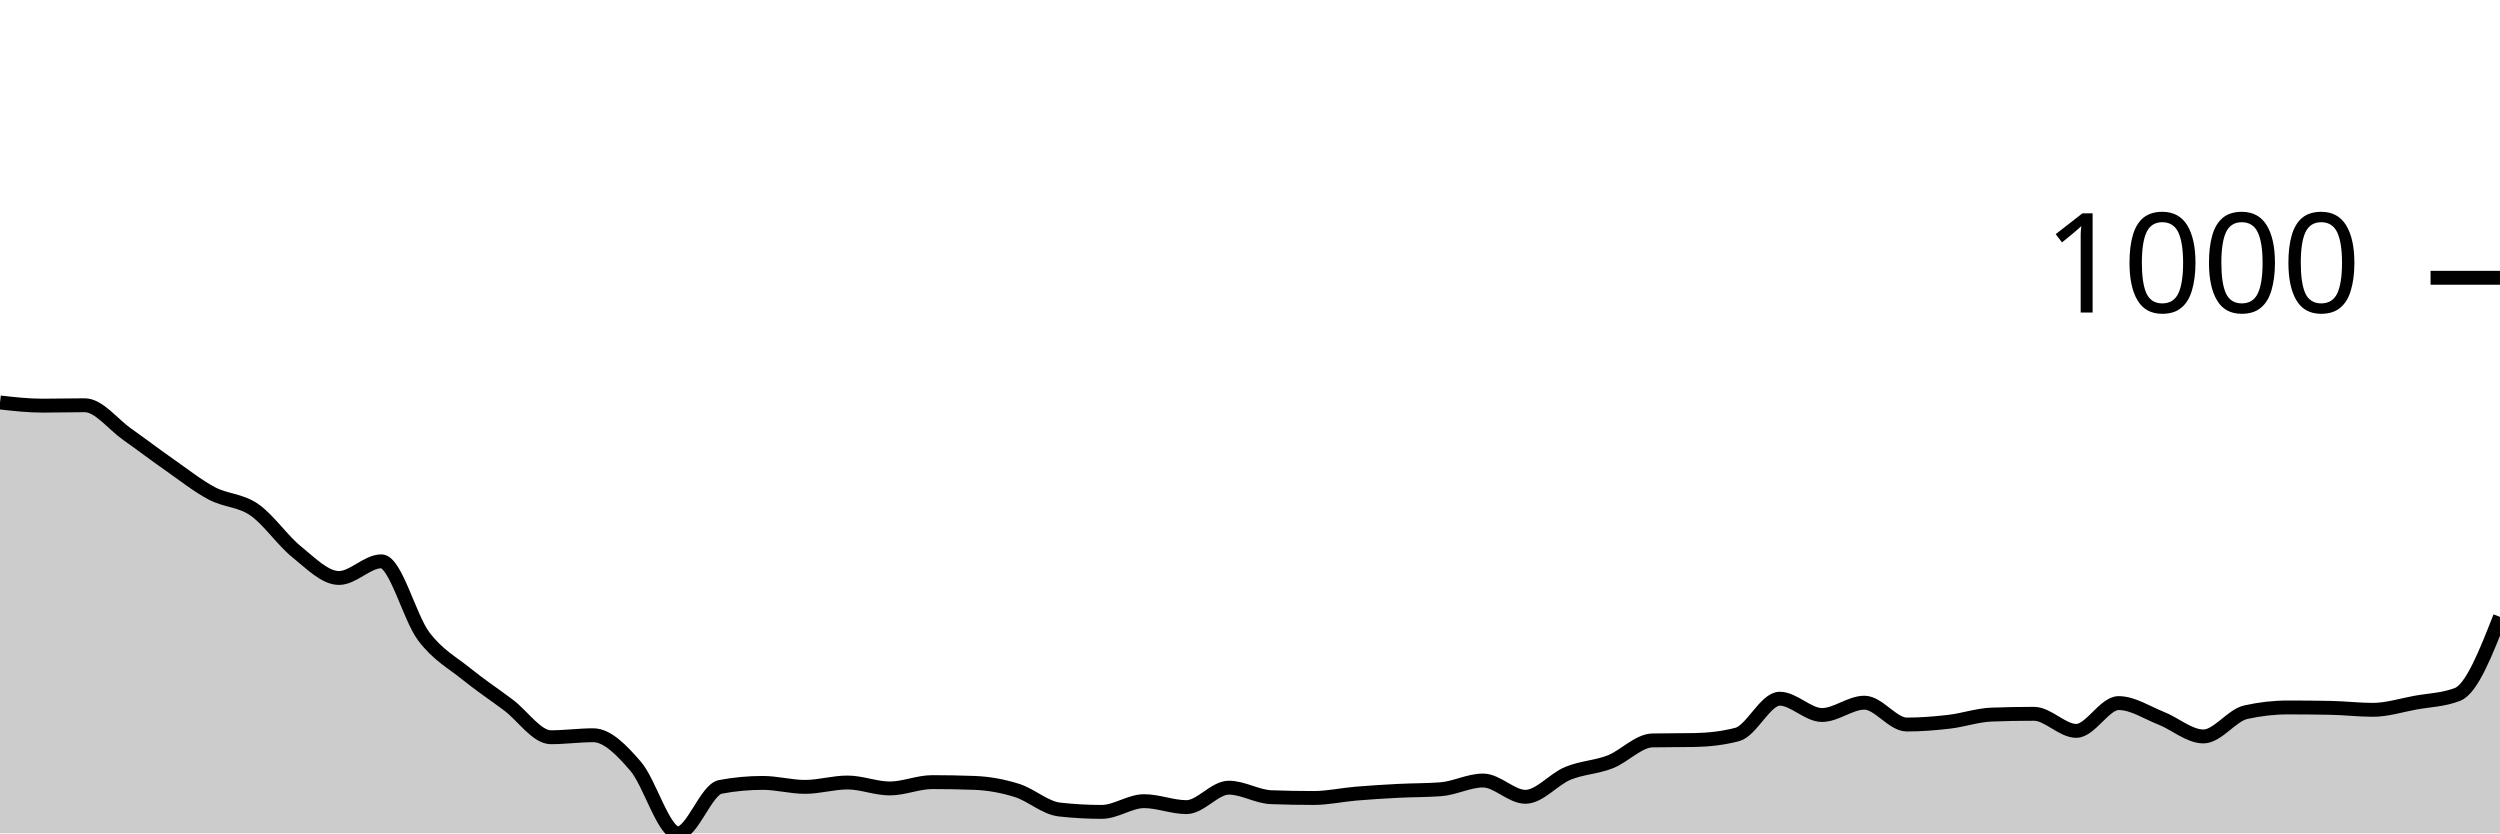
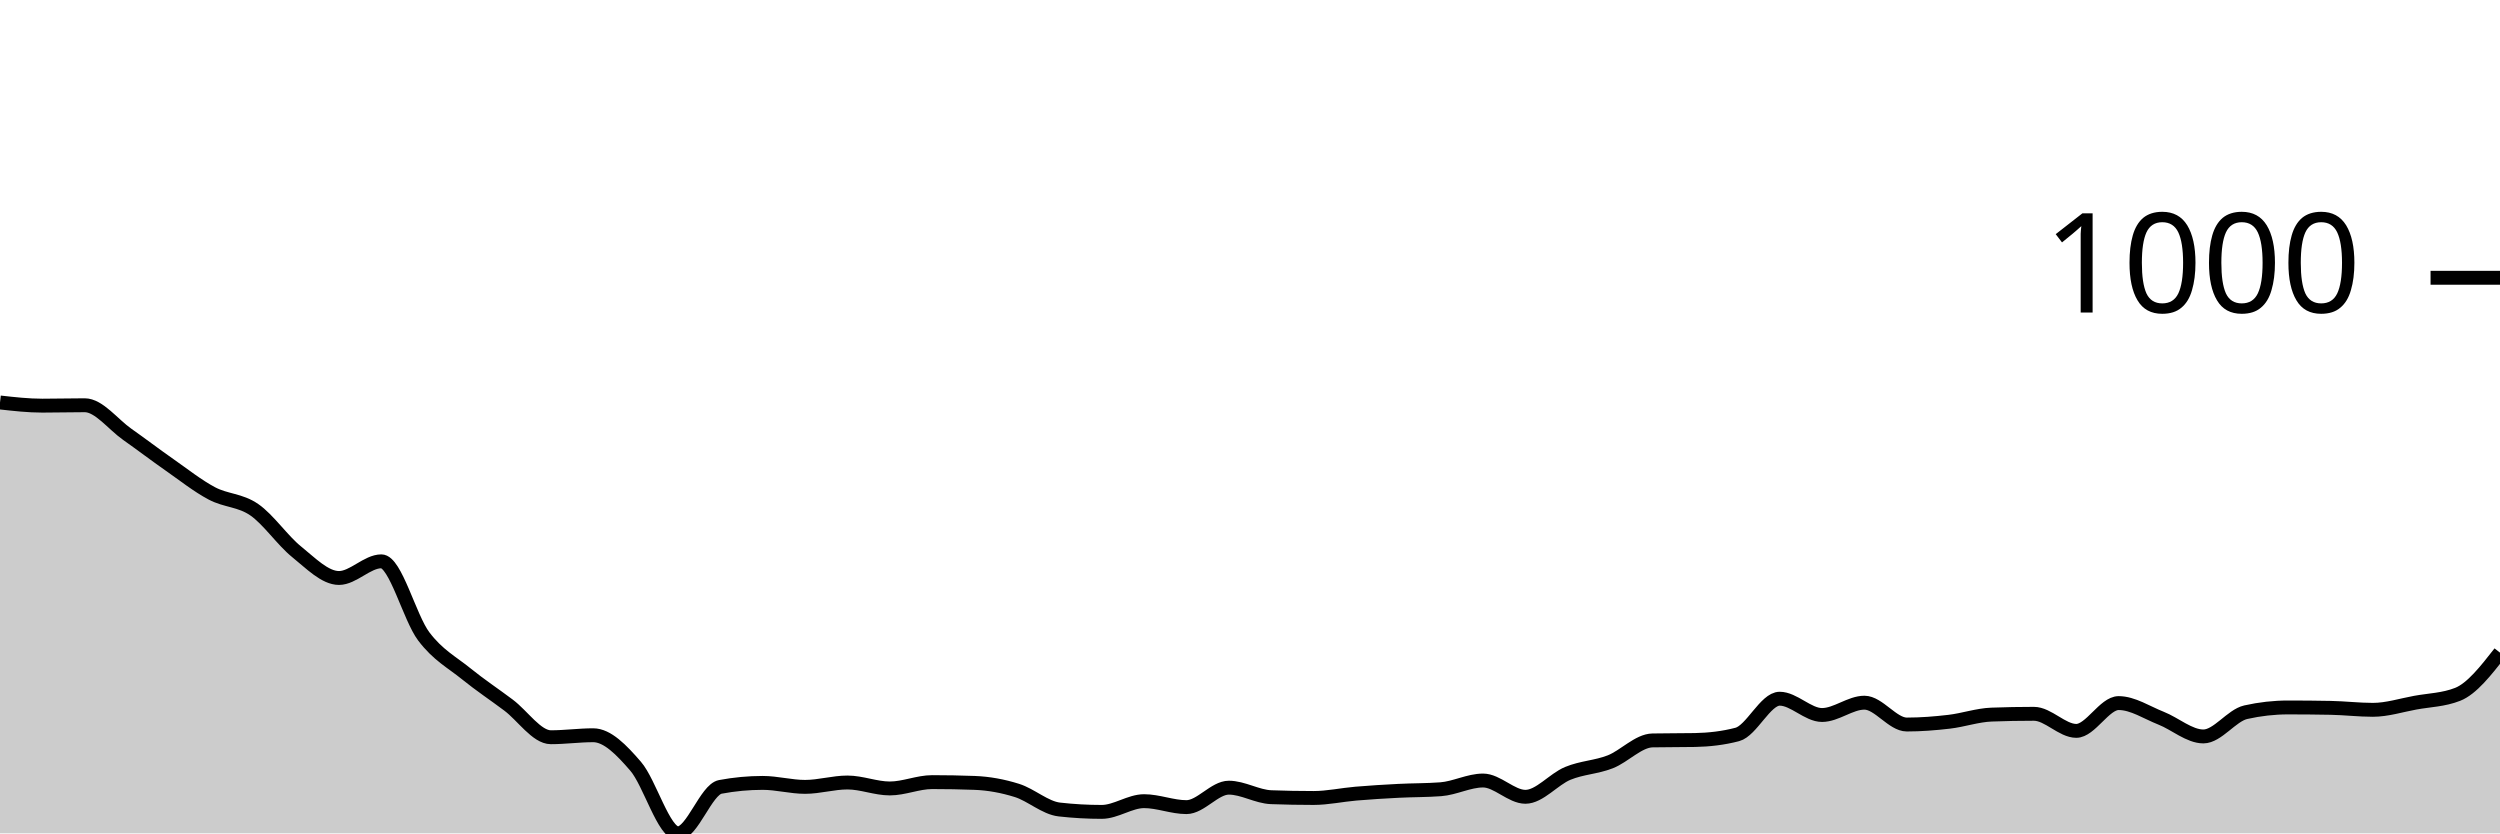
<svg xmlns="http://www.w3.org/2000/svg" viewBox="0 0 180 60">
  <g transform="translate(0,20)">
-     <path class="area" fill="rgba(0, 0, 0, 0.2)" d="M0,8.978C1.017,9.092,2.034,9.207,3.051,9.207C4.068,9.207,5.085,9.178,6.102,9.178C7.119,9.178,8.136,10.55,9.153,11.265C10.169,11.98,11.186,12.757,12.203,13.467C13.22,14.177,14.237,14.987,15.254,15.525C16.271,16.064,17.288,15.997,18.305,16.698C19.322,17.398,20.339,18.909,21.356,19.728C22.373,20.548,23.39,21.615,24.407,21.615C25.424,21.615,26.441,20.415,27.458,20.415C28.475,20.415,29.492,24.47,30.508,25.818C31.525,27.167,32.542,27.682,33.559,28.506C34.576,29.33,35.593,30.002,36.61,30.765C37.627,31.527,38.644,33.081,39.661,33.081C40.678,33.081,41.695,32.938,42.712,32.938C43.729,32.938,44.746,33.991,45.763,35.168C46.78,36.345,47.797,40,48.814,40C49.831,40,50.847,36.845,51.864,36.655C52.881,36.464,53.898,36.369,54.915,36.369C55.932,36.369,56.949,36.655,57.966,36.655C58.983,36.655,60,36.34,61.017,36.34C62.034,36.34,63.051,36.769,64.068,36.769C65.085,36.769,66.102,36.312,67.119,36.312C68.136,36.312,69.153,36.331,70.169,36.369C71.186,36.407,72.203,36.593,73.22,36.912C74.237,37.231,75.254,38.17,76.271,38.284C77.288,38.399,78.305,38.456,79.322,38.456C80.339,38.456,81.356,37.684,82.373,37.684C83.39,37.684,84.407,38.113,85.424,38.113C86.441,38.113,87.458,36.712,88.475,36.712C89.492,36.712,90.508,37.36,91.525,37.398C92.542,37.436,93.559,37.455,94.576,37.455C95.593,37.455,96.61,37.227,97.627,37.141C98.644,37.055,99.661,36.993,100.678,36.941C101.695,36.888,102.712,36.903,103.729,36.826C104.746,36.75,105.763,36.197,106.78,36.197C107.797,36.197,108.814,37.37,109.831,37.37C110.847,37.37,111.864,36.102,112.881,35.683C113.898,35.263,114.915,35.249,115.932,34.853C116.949,34.458,117.966,33.329,118.983,33.31C120,33.29,121.017,33.3,122.034,33.281C123.051,33.262,124.068,33.147,125.085,32.881C126.102,32.614,127.119,30.307,128.136,30.307C129.153,30.307,130.169,31.48,131.186,31.48C132.203,31.48,133.22,30.593,134.237,30.593C135.254,30.593,136.271,32.166,137.288,32.166C138.305,32.166,139.322,32.085,140.339,31.966C141.356,31.847,142.373,31.489,143.39,31.451C144.407,31.413,145.424,31.394,146.441,31.394C147.458,31.394,148.475,32.623,149.492,32.623C150.508,32.623,151.525,30.622,152.542,30.622C153.559,30.622,154.576,31.308,155.593,31.708C156.61,32.109,157.627,33.024,158.644,33.024C159.661,33.024,160.678,31.508,161.695,31.279C162.712,31.051,163.729,30.936,164.746,30.936C165.763,30.936,166.78,30.946,167.797,30.965C168.814,30.984,169.831,31.108,170.847,31.108C171.864,31.108,172.881,30.779,173.898,30.593C174.915,30.407,175.932,30.393,176.949,29.993C177.966,29.593,178.983,27.005,180,24.417L180,40C178.983,40,177.966,40,176.949,40C175.932,40,174.915,40,173.898,40C172.881,40,171.864,40,170.847,40C169.831,40,168.814,40,167.797,40C166.78,40,165.763,40,164.746,40C163.729,40,162.712,40,161.695,40C160.678,40,159.661,40,158.644,40C157.627,40,156.61,40,155.593,40C154.576,40,153.559,40,152.542,40C151.525,40,150.508,40,149.492,40C148.475,40,147.458,40,146.441,40C145.424,40,144.407,40,143.39,40C142.373,40,141.356,40,140.339,40C139.322,40,138.305,40,137.288,40C136.271,40,135.254,40,134.237,40C133.22,40,132.203,40,131.186,40C130.169,40,129.153,40,128.136,40C127.119,40,126.102,40,125.085,40C124.068,40,123.051,40,122.034,40C121.017,40,120,40,118.983,40C117.966,40,116.949,40,115.932,40C114.915,40,113.898,40,112.881,40C111.864,40,110.847,40,109.831,40C108.814,40,107.797,40,106.78,40C105.763,40,104.746,40,103.729,40C102.712,40,101.695,40,100.678,40C99.661,40,98.644,40,97.627,40C96.61,40,95.593,40,94.576,40C93.559,40,92.542,40,91.525,40C90.508,40,89.492,40,88.475,40C87.458,40,86.441,40,85.424,40C84.407,40,83.39,40,82.373,40C81.356,40,80.339,40,79.322,40C78.305,40,77.288,40,76.271,40C75.254,40,74.237,40,73.22,40C72.203,40,71.186,40,70.169,40C69.153,40,68.136,40,67.119,40C66.102,40,65.085,40,64.068,40C63.051,40,62.034,40,61.017,40C60,40,58.983,40,57.966,40C56.949,40,55.932,40,54.915,40C53.898,40,52.881,40,51.864,40C50.847,40,49.831,40,48.814,40C47.797,40,46.78,40,45.763,40C44.746,40,43.729,40,42.712,40C41.695,40,40.678,40,39.661,40C38.644,40,37.627,40,36.61,40C35.593,40,34.576,40,33.559,40C32.542,40,31.525,40,30.508,40C29.492,40,28.475,40,27.458,40C26.441,40,25.424,40,24.407,40C23.39,40,22.373,40,21.356,40C20.339,40,19.322,40,18.305,40C17.288,40,16.271,40,15.254,40C14.237,40,13.22,40,12.203,40C11.186,40,10.169,40,9.153,40C8.136,40,7.119,40,6.102,40C5.085,40,4.068,40,3.051,40C2.034,40,1.017,40,0,40Z" />
-     <path class="line" stroke="black" fill="none" d="M0,8.978C1.017,9.092,2.034,9.207,3.051,9.207C4.068,9.207,5.085,9.178,6.102,9.178C7.119,9.178,8.136,10.55,9.153,11.265C10.169,11.98,11.186,12.757,12.203,13.467C13.22,14.177,14.237,14.987,15.254,15.525C16.271,16.064,17.288,15.997,18.305,16.698C19.322,17.398,20.339,18.909,21.356,19.728C22.373,20.548,23.39,21.615,24.407,21.615C25.424,21.615,26.441,20.415,27.458,20.415C28.475,20.415,29.492,24.47,30.508,25.818C31.525,27.167,32.542,27.682,33.559,28.506C34.576,29.33,35.593,30.002,36.61,30.765C37.627,31.527,38.644,33.081,39.661,33.081C40.678,33.081,41.695,32.938,42.712,32.938C43.729,32.938,44.746,33.991,45.763,35.168C46.78,36.345,47.797,40,48.814,40C49.831,40,50.847,36.845,51.864,36.655C52.881,36.464,53.898,36.369,54.915,36.369C55.932,36.369,56.949,36.655,57.966,36.655C58.983,36.655,60,36.34,61.017,36.34C62.034,36.34,63.051,36.769,64.068,36.769C65.085,36.769,66.102,36.312,67.119,36.312C68.136,36.312,69.153,36.331,70.169,36.369C71.186,36.407,72.203,36.593,73.22,36.912C74.237,37.231,75.254,38.17,76.271,38.284C77.288,38.399,78.305,38.456,79.322,38.456C80.339,38.456,81.356,37.684,82.373,37.684C83.39,37.684,84.407,38.113,85.424,38.113C86.441,38.113,87.458,36.712,88.475,36.712C89.492,36.712,90.508,37.36,91.525,37.398C92.542,37.436,93.559,37.455,94.576,37.455C95.593,37.455,96.61,37.227,97.627,37.141C98.644,37.055,99.661,36.993,100.678,36.941C101.695,36.888,102.712,36.903,103.729,36.826C104.746,36.75,105.763,36.197,106.78,36.197C107.797,36.197,108.814,37.37,109.831,37.37C110.847,37.37,111.864,36.102,112.881,35.683C113.898,35.263,114.915,35.249,115.932,34.853C116.949,34.458,117.966,33.329,118.983,33.31C120,33.29,121.017,33.3,122.034,33.281C123.051,33.262,124.068,33.147,125.085,32.881C126.102,32.614,127.119,30.307,128.136,30.307C129.153,30.307,130.169,31.48,131.186,31.48C132.203,31.48,133.22,30.593,134.237,30.593C135.254,30.593,136.271,32.166,137.288,32.166C138.305,32.166,139.322,32.085,140.339,31.966C141.356,31.847,142.373,31.489,143.39,31.451C144.407,31.413,145.424,31.394,146.441,31.394C147.458,31.394,148.475,32.623,149.492,32.623C150.508,32.623,151.525,30.622,152.542,30.622C153.559,30.622,154.576,31.308,155.593,31.708C156.61,32.109,157.627,33.024,158.644,33.024C159.661,33.024,160.678,31.508,161.695,31.279C162.712,31.051,163.729,30.936,164.746,30.936C165.763,30.936,166.78,30.946,167.797,30.965C168.814,30.984,169.831,31.108,170.847,31.108C171.864,31.108,172.881,30.779,173.898,30.593C174.915,30.407,175.932,30.393,176.949,29.993C177.966,29.593,178.983,27.005,180,24.417" />
+     <path class="area" fill="rgba(0, 0, 0, 0.2)" d="M0,8.978C1.017,9.092,2.034,9.207,3.051,9.207C4.068,9.207,5.085,9.178,6.102,9.178C7.119,9.178,8.136,10.55,9.153,11.265C10.169,11.98,11.186,12.757,12.203,13.467C13.22,14.177,14.237,14.987,15.254,15.525C16.271,16.064,17.288,15.997,18.305,16.698C19.322,17.398,20.339,18.909,21.356,19.728C22.373,20.548,23.39,21.615,24.407,21.615C25.424,21.615,26.441,20.415,27.458,20.415C28.475,20.415,29.492,24.47,30.508,25.818C31.525,27.167,32.542,27.682,33.559,28.506C34.576,29.33,35.593,30.002,36.61,30.765C37.627,31.527,38.644,33.081,39.661,33.081C40.678,33.081,41.695,32.938,42.712,32.938C43.729,32.938,44.746,33.991,45.763,35.168C46.78,36.345,47.797,40,48.814,40C49.831,40,50.847,36.845,51.864,36.655C52.881,36.464,53.898,36.369,54.915,36.369C55.932,36.369,56.949,36.655,57.966,36.655C58.983,36.655,60,36.34,61.017,36.34C62.034,36.34,63.051,36.769,64.068,36.769C65.085,36.769,66.102,36.312,67.119,36.312C68.136,36.312,69.153,36.331,70.169,36.369C71.186,36.407,72.203,36.593,73.22,36.912C74.237,37.231,75.254,38.17,76.271,38.284C77.288,38.399,78.305,38.456,79.322,38.456C80.339,38.456,81.356,37.684,82.373,37.684C83.39,37.684,84.407,38.113,85.424,38.113C86.441,38.113,87.458,36.712,88.475,36.712C89.492,36.712,90.508,37.36,91.525,37.398C92.542,37.436,93.559,37.455,94.576,37.455C95.593,37.455,96.61,37.227,97.627,37.141C98.644,37.055,99.661,36.993,100.678,36.941C101.695,36.888,102.712,36.903,103.729,36.826C104.746,36.75,105.763,36.197,106.78,36.197C107.797,36.197,108.814,37.37,109.831,37.37C110.847,37.37,111.864,36.102,112.881,35.683C113.898,35.263,114.915,35.249,115.932,34.853C116.949,34.458,117.966,33.329,118.983,33.31C120,33.29,121.017,33.3,122.034,33.281C123.051,33.262,124.068,33.147,125.085,32.881C126.102,32.614,127.119,30.307,128.136,30.307C129.153,30.307,130.169,31.48,131.186,31.48C132.203,31.48,133.22,30.593,134.237,30.593C135.254,30.593,136.271,32.166,137.288,32.166C138.305,32.166,139.322,32.085,140.339,31.966C141.356,31.847,142.373,31.489,143.39,31.451C144.407,31.413,145.424,31.394,146.441,31.394C147.458,31.394,148.475,32.623,149.492,32.623C150.508,32.623,151.525,30.622,152.542,30.622C153.559,30.622,154.576,31.308,155.593,31.708C156.61,32.109,157.627,33.024,158.644,33.024C159.661,33.024,160.678,31.508,161.695,31.279C162.712,31.051,163.729,30.936,164.746,30.936C165.763,30.936,166.78,30.946,167.797,30.965C168.814,30.984,169.831,31.108,170.847,31.108C171.864,31.108,172.881,30.779,173.898,30.593C174.915,30.407,175.932,30.393,176.949,29.993C177.966,29.593,178.983,28.292,180,26.991L180,40C178.983,40,177.966,40,176.949,40C175.932,40,174.915,40,173.898,40C172.881,40,171.864,40,170.847,40C169.831,40,168.814,40,167.797,40C166.78,40,165.763,40,164.746,40C163.729,40,162.712,40,161.695,40C160.678,40,159.661,40,158.644,40C157.627,40,156.61,40,155.593,40C154.576,40,153.559,40,152.542,40C151.525,40,150.508,40,149.492,40C148.475,40,147.458,40,146.441,40C145.424,40,144.407,40,143.39,40C142.373,40,141.356,40,140.339,40C139.322,40,138.305,40,137.288,40C136.271,40,135.254,40,134.237,40C133.22,40,132.203,40,131.186,40C130.169,40,129.153,40,128.136,40C127.119,40,126.102,40,125.085,40C124.068,40,123.051,40,122.034,40C121.017,40,120,40,118.983,40C117.966,40,116.949,40,115.932,40C114.915,40,113.898,40,112.881,40C111.864,40,110.847,40,109.831,40C108.814,40,107.797,40,106.78,40C105.763,40,104.746,40,103.729,40C102.712,40,101.695,40,100.678,40C99.661,40,98.644,40,97.627,40C96.61,40,95.593,40,94.576,40C93.559,40,92.542,40,91.525,40C90.508,40,89.492,40,88.475,40C87.458,40,86.441,40,85.424,40C84.407,40,83.39,40,82.373,40C81.356,40,80.339,40,79.322,40C78.305,40,77.288,40,76.271,40C75.254,40,74.237,40,73.22,40C72.203,40,71.186,40,70.169,40C69.153,40,68.136,40,67.119,40C66.102,40,65.085,40,64.068,40C63.051,40,62.034,40,61.017,40C60,40,58.983,40,57.966,40C56.949,40,55.932,40,54.915,40C53.898,40,52.881,40,51.864,40C50.847,40,49.831,40,48.814,40C47.797,40,46.78,40,45.763,40C44.746,40,43.729,40,42.712,40C41.695,40,40.678,40,39.661,40C38.644,40,37.627,40,36.61,40C35.593,40,34.576,40,33.559,40C32.542,40,31.525,40,30.508,40C29.492,40,28.475,40,27.458,40C26.441,40,25.424,40,24.407,40C23.39,40,22.373,40,21.356,40C20.339,40,19.322,40,18.305,40C17.288,40,16.271,40,15.254,40C14.237,40,13.22,40,12.203,40C11.186,40,10.169,40,9.153,40C8.136,40,7.119,40,6.102,40C5.085,40,4.068,40,3.051,40C2.034,40,1.017,40,0,40Z" />
+     <path class="line" stroke="black" fill="none" d="M0,8.978C1.017,9.092,2.034,9.207,3.051,9.207C4.068,9.207,5.085,9.178,6.102,9.178C7.119,9.178,8.136,10.55,9.153,11.265C10.169,11.98,11.186,12.757,12.203,13.467C13.22,14.177,14.237,14.987,15.254,15.525C16.271,16.064,17.288,15.997,18.305,16.698C19.322,17.398,20.339,18.909,21.356,19.728C22.373,20.548,23.39,21.615,24.407,21.615C25.424,21.615,26.441,20.415,27.458,20.415C28.475,20.415,29.492,24.47,30.508,25.818C31.525,27.167,32.542,27.682,33.559,28.506C34.576,29.33,35.593,30.002,36.61,30.765C37.627,31.527,38.644,33.081,39.661,33.081C40.678,33.081,41.695,32.938,42.712,32.938C43.729,32.938,44.746,33.991,45.763,35.168C46.78,36.345,47.797,40,48.814,40C49.831,40,50.847,36.845,51.864,36.655C52.881,36.464,53.898,36.369,54.915,36.369C55.932,36.369,56.949,36.655,57.966,36.655C58.983,36.655,60,36.34,61.017,36.34C62.034,36.34,63.051,36.769,64.068,36.769C65.085,36.769,66.102,36.312,67.119,36.312C68.136,36.312,69.153,36.331,70.169,36.369C71.186,36.407,72.203,36.593,73.22,36.912C74.237,37.231,75.254,38.17,76.271,38.284C77.288,38.399,78.305,38.456,79.322,38.456C80.339,38.456,81.356,37.684,82.373,37.684C83.39,37.684,84.407,38.113,85.424,38.113C86.441,38.113,87.458,36.712,88.475,36.712C89.492,36.712,90.508,37.36,91.525,37.398C92.542,37.436,93.559,37.455,94.576,37.455C95.593,37.455,96.61,37.227,97.627,37.141C98.644,37.055,99.661,36.993,100.678,36.941C101.695,36.888,102.712,36.903,103.729,36.826C104.746,36.75,105.763,36.197,106.78,36.197C107.797,36.197,108.814,37.37,109.831,37.37C110.847,37.37,111.864,36.102,112.881,35.683C113.898,35.263,114.915,35.249,115.932,34.853C116.949,34.458,117.966,33.329,118.983,33.31C120,33.29,121.017,33.3,122.034,33.281C123.051,33.262,124.068,33.147,125.085,32.881C126.102,32.614,127.119,30.307,128.136,30.307C129.153,30.307,130.169,31.48,131.186,31.48C132.203,31.48,133.22,30.593,134.237,30.593C135.254,30.593,136.271,32.166,137.288,32.166C138.305,32.166,139.322,32.085,140.339,31.966C141.356,31.847,142.373,31.489,143.39,31.451C144.407,31.413,145.424,31.394,146.441,31.394C147.458,31.394,148.475,32.623,149.492,32.623C150.508,32.623,151.525,30.622,152.542,30.622C153.559,30.622,154.576,31.308,155.593,31.708C156.61,32.109,157.627,33.024,158.644,33.024C159.661,33.024,160.678,31.508,161.695,31.279C162.712,31.051,163.729,30.936,164.746,30.936C165.763,30.936,166.78,30.946,167.797,30.965C168.814,30.984,169.831,31.108,170.847,31.108C171.864,31.108,172.881,30.779,173.898,30.593C174.915,30.407,175.932,30.393,176.949,29.993C177.966,29.593,178.983,28.292,180,26.991" />
    <path class="axis-ceiling" stroke-width="1" stroke="black" fill="none" d="M175,0L180,0" />
    <text class="axis-ceiling-label" font-family="sans-serif" text-anchor="end" font-size="10px" x="170" y="2.5">1000</text>
  </g>
</svg>
